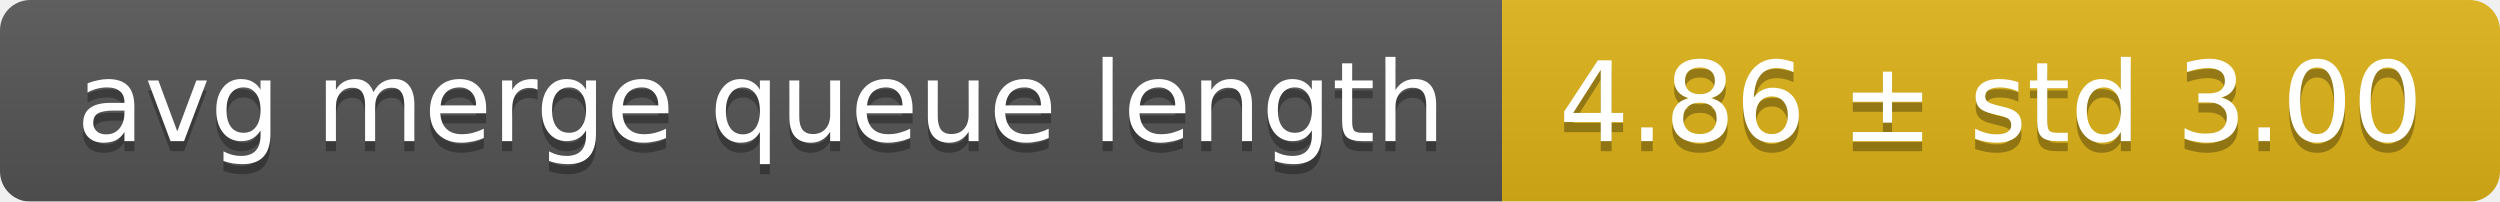
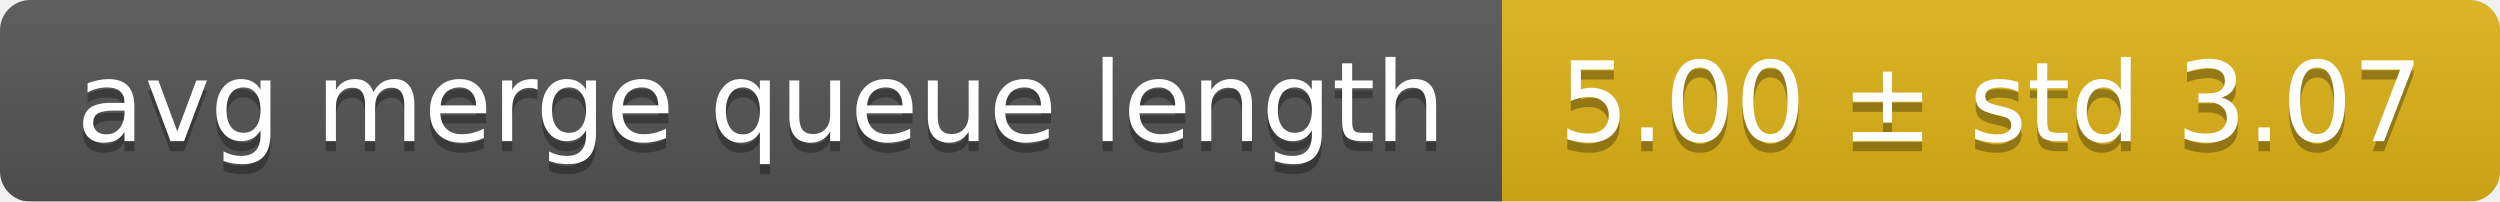
<svg xmlns="http://www.w3.org/2000/svg" width="248" height="20">
  <linearGradient id="smooth" x2="0" y2="100%">
    <stop offset="0" stop-color="#bbb" stop-opacity=".1" />
    <stop offset="1" stop-opacity=".1" />
  </linearGradient>
  <mask id="round">
    <rect width="248" height="20" rx="3" fill="#fff" />
  </mask>
  <g mask="url(#round)">
    <rect width="149" height="20" fill="#555" />
    <rect x="149" width="99" height="20" fill="#dfb317" />
    <rect width="248" height="20" fill="url(#smooth)" />
  </g>
  <g fill="#fff" text-anchor="middle" font-family="DejaVu Sans,Verdana,Geneva,sans-serif" font-size="11">
    <text x="75.5" y="15" fill="#010101" fill-opacity=".3">avg merge queue length</text>
    <text x="75.5" y="14">avg merge queue length</text>
-     <text x="197.5" y="15" fill="#010101" fill-opacity=".3">4.86 ± std 3.00</text>
-     <text x="197.5" y="14">4.86 ± std 3.00</text>
+     <text x="197.5" y="15" fill="#010101" fill-opacity=".3">5.00 ± std 3.07</text>
+     <text x="197.5" y="14">5.00 ± std 3.07</text>
  </g>
</svg>
